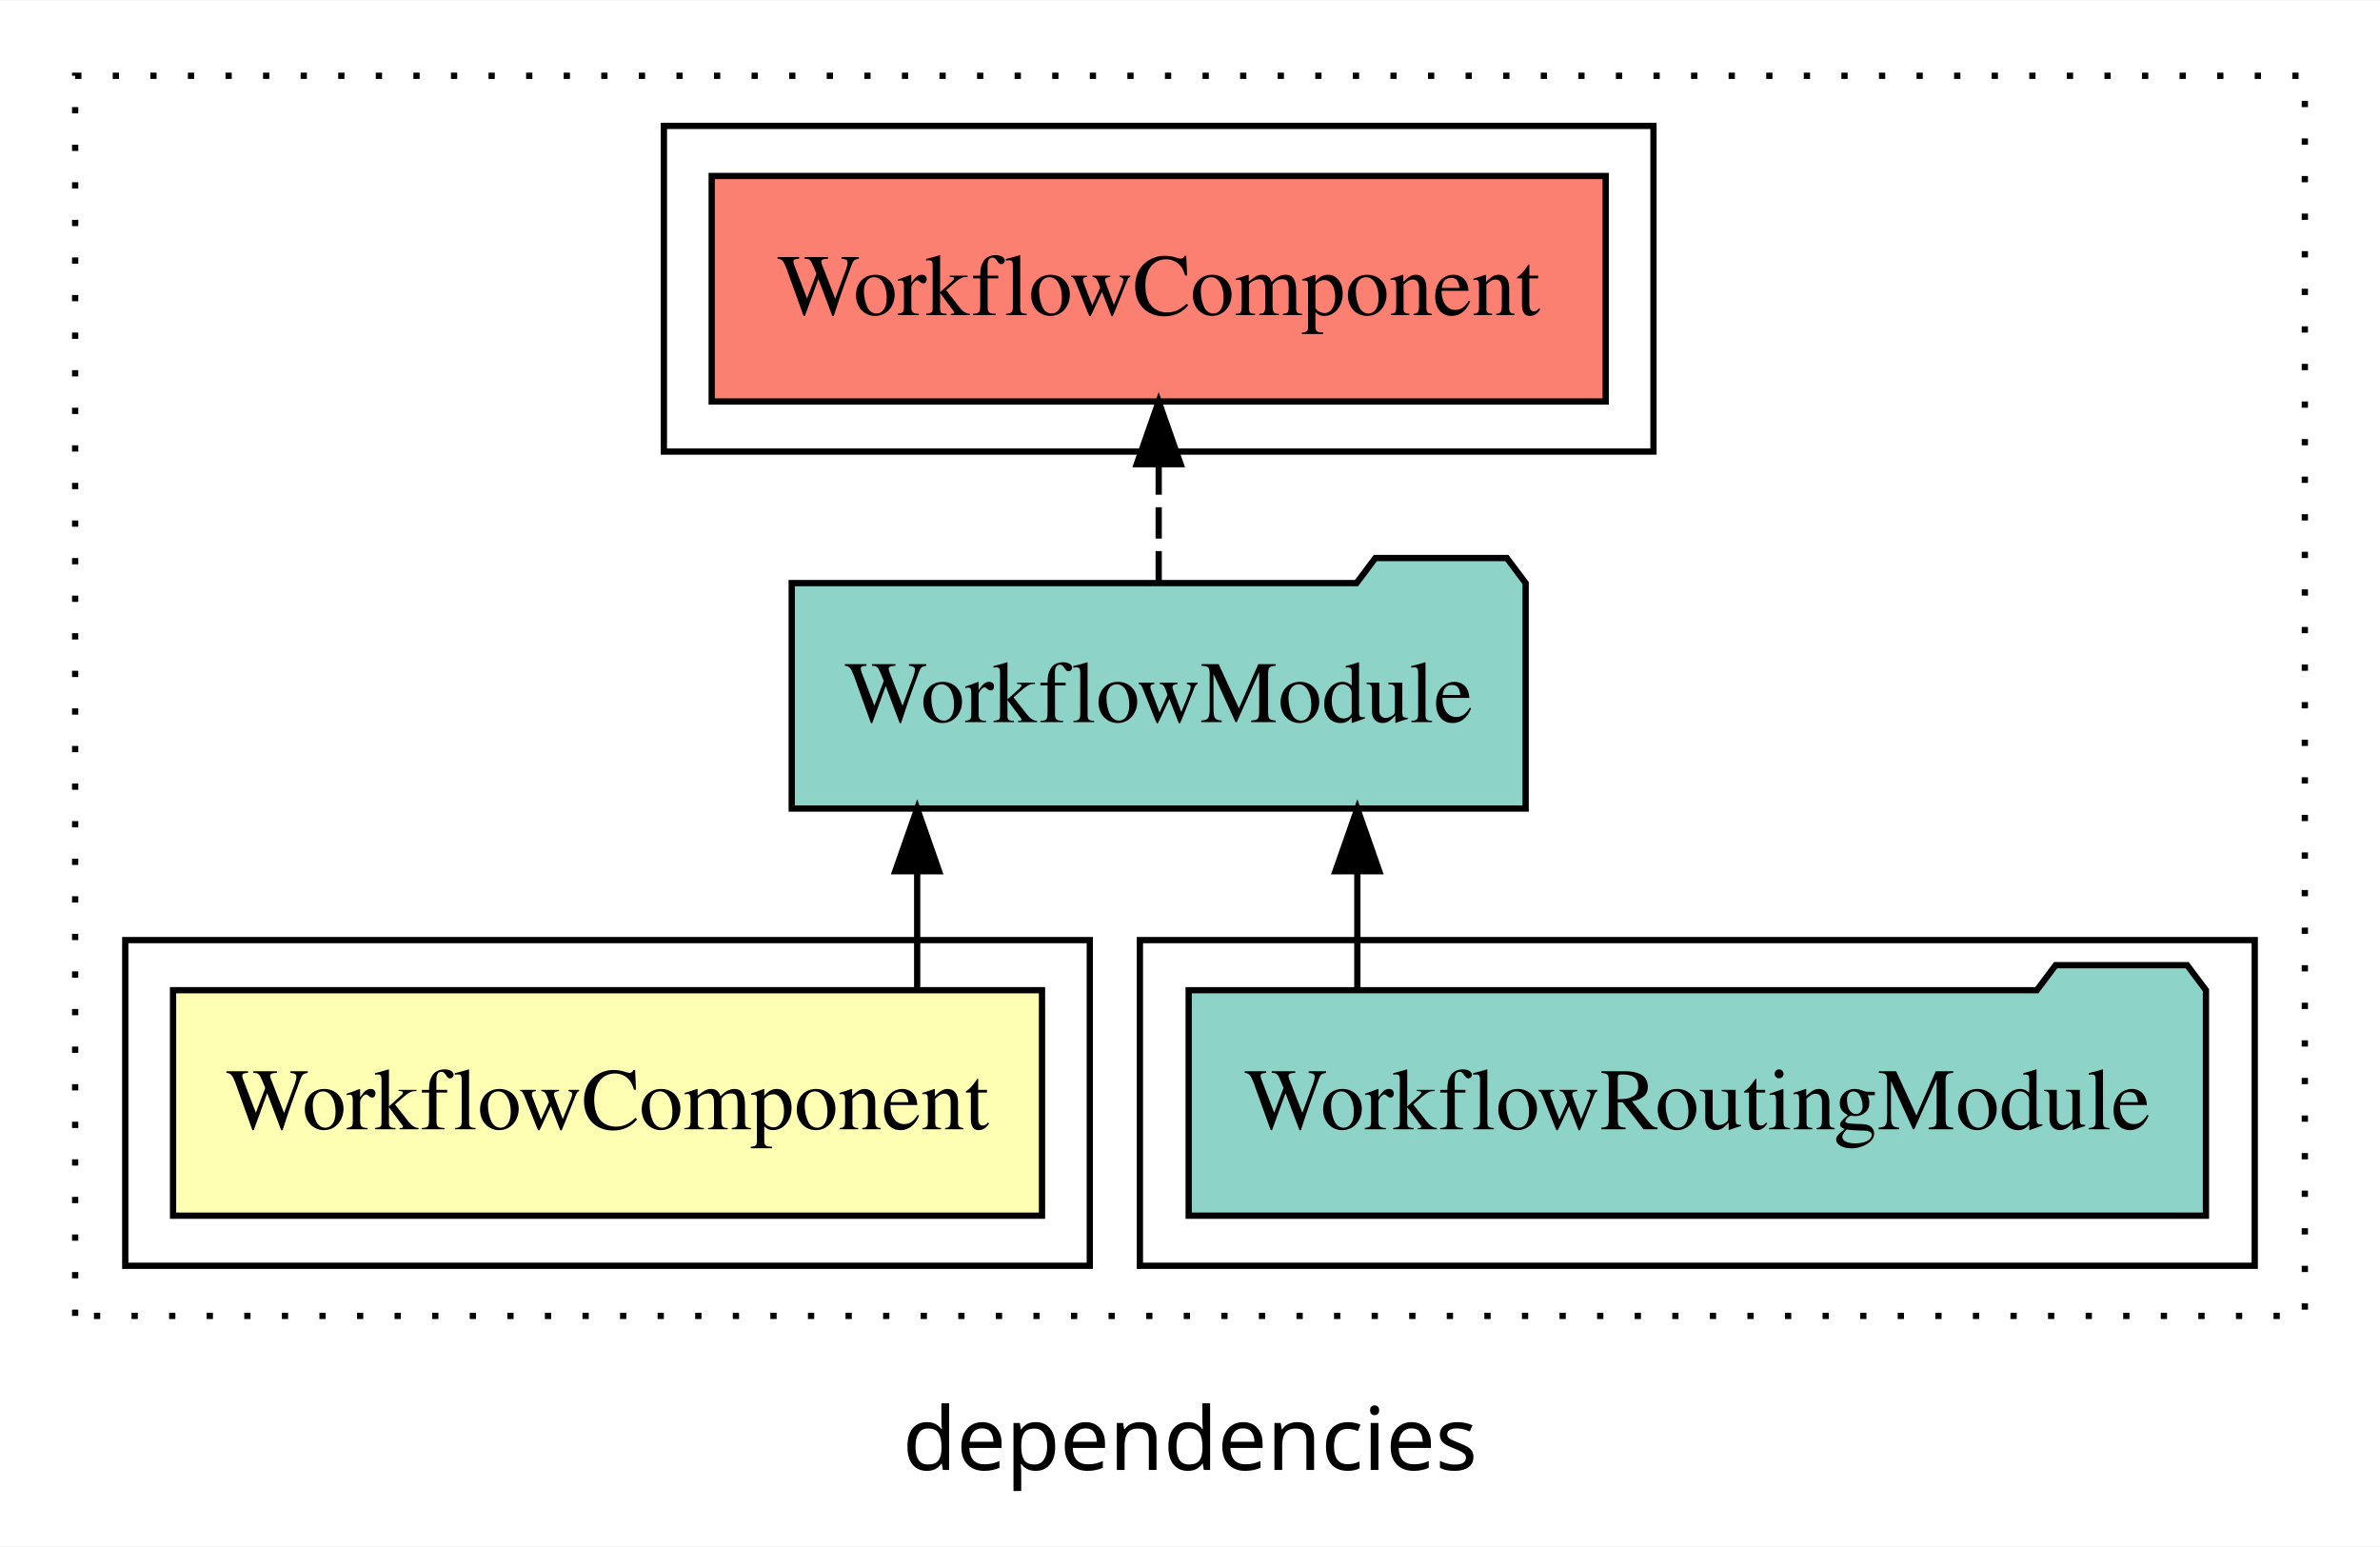
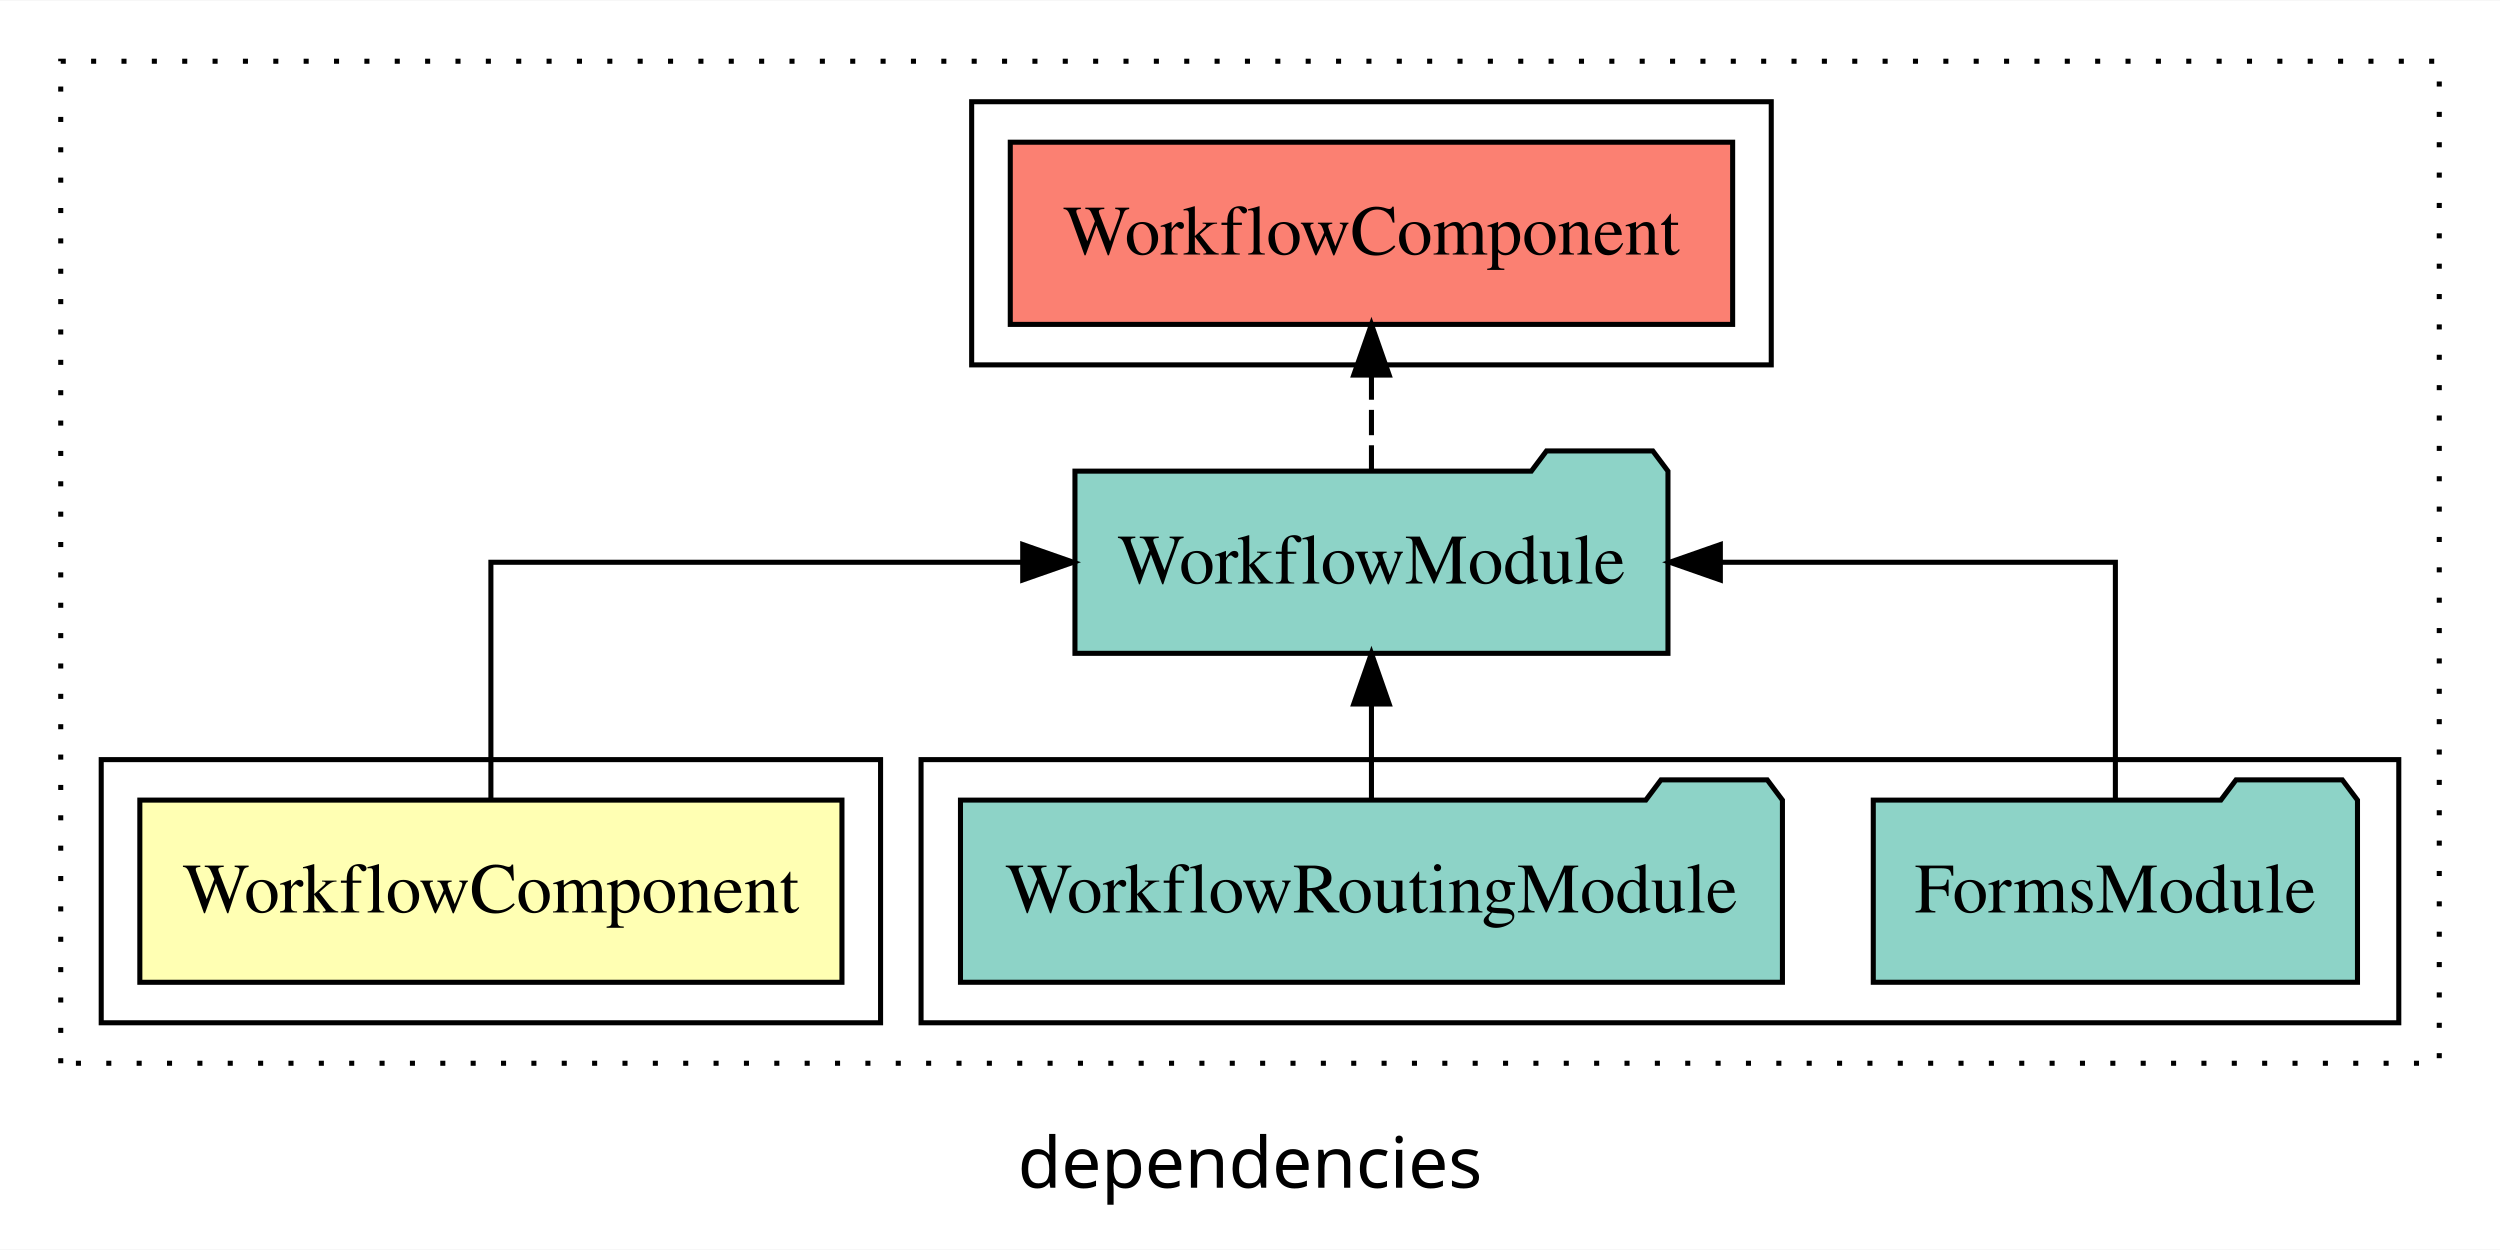
- <svg xmlns="http://www.w3.org/2000/svg" width="380pt" height="247pt" viewBox="0.00 0.00 380.00 246.80">
+ <svg xmlns="http://www.w3.org/2000/svg" width="494pt" height="247pt" viewBox="0.00 0.00 494.00 246.80">
  <g id="graph0" class="graph" transform="scale(1 1) rotate(0) translate(4 242.8)">
-     <polygon fill="white" stroke="transparent" points="-4,4 -4,-242.8 376,-242.8 376,4 -4,4" />
-     <text text-anchor="middle" x="186" y="-8.2" font-family="sans-serif" font-size="14.00">dependencies</text>
+     <polygon fill="white" stroke="transparent" points="-4,4 -4,-242.8 490,-242.8 490,4 -4,4" />
+     <text text-anchor="middle" x="243" y="-8.2" font-family="sans-serif" font-size="14.00">dependencies</text>
    <g id="clust1" class="cluster">
-       <polygon fill="none" stroke="black" stroke-dasharray="1,5" points="8,-32.8 8,-230.8 364,-230.8 364,-32.8 8,-32.8" />
+       <polygon fill="none" stroke="black" stroke-dasharray="1,5" points="8,-32.8 8,-230.8 478,-230.8 478,-32.8 8,-32.8" />
    </g>
    <g id="clust4" class="cluster">
-       <polygon fill="none" stroke="black" points="178,-40.8 178,-92.8 356,-92.8 356,-40.8 178,-40.8" />
+       <polygon fill="none" stroke="black" points="178,-40.8 178,-92.8 470,-92.8 470,-40.8 178,-40.8" />
    </g>
    <g id="clust5" class="cluster">
-       <polygon fill="none" stroke="black" points="102,-170.8 102,-222.8 260,-222.8 260,-170.8 102,-170.8" />
+       <polygon fill="none" stroke="black" points="188,-170.8 188,-222.8 346,-222.8 346,-170.8 188,-170.8" />
    </g>
    <g id="clust2" class="cluster">
      <polygon fill="none" stroke="black" points="16,-40.8 16,-92.8 170,-92.8 170,-40.8 16,-40.8" />
    </g>
    <g id="node1" class="node">
      <polygon fill="#ffffb3" stroke="black" points="162.37,-84.8 23.63,-84.8 23.63,-48.8 162.37,-48.8 162.37,-84.8" />
      <text text-anchor="middle" x="93" y="-62.6" font-family="Times,serif" font-size="14.00">WorkflowComponent</text>
    </g>
    <g id="node2" class="node">
-       <polygon fill="#8dd3c7" stroke="black" points="239.59,-149.8 236.59,-153.8 215.59,-153.8 212.59,-149.8 122.41,-149.8 122.41,-113.8 239.59,-113.8 239.59,-149.8" />
-       <text text-anchor="middle" x="181" y="-127.6" font-family="Times,serif" font-size="14.00">WorkflowModule</text>
+       <polygon fill="#8dd3c7" stroke="black" points="325.59,-149.8 322.59,-153.8 301.59,-153.8 298.59,-149.8 208.41,-149.8 208.41,-113.8 325.59,-113.8 325.59,-149.8" />
+       <text text-anchor="middle" x="267" y="-127.6" font-family="Times,serif" font-size="14.00">WorkflowModule</text>
    </g>
    <g id="edge1" class="edge">
-       <path fill="none" stroke="black" d="M142.44,-84.91C142.44,-84.91 142.44,-103.79 142.44,-103.79" />
-       <polygon fill="black" stroke="black" points="138.94,-103.79 142.44,-113.79 145.94,-103.79 138.94,-103.79" />
+       <path fill="none" stroke="black" d="M93,-84.91C93,-104.14 93,-131.8 93,-131.8 93,-131.8 198.09,-131.8 198.09,-131.8" />
+       <polygon fill="black" stroke="black" points="198.09,-135.3 208.09,-131.8 198.09,-128.3 198.09,-135.3" />
+     </g>
+     <g id="node5" class="node">
+       <polygon fill="#fb8072" stroke="black" points="338.37,-214.8 195.63,-214.8 195.63,-178.8 338.37,-178.8 338.37,-214.8" />
+       <text text-anchor="middle" x="267" y="-192.6" font-family="Times,serif" font-size="14.00">WorkflowComponent </text>
+     </g>
+     <g id="edge4" class="edge">
+       <path fill="none" stroke="black" stroke-dasharray="5,2" d="M267,-149.91C267,-149.91 267,-168.79 267,-168.79" />
+       <polygon fill="black" stroke="black" points="263.5,-168.79 267,-178.79 270.5,-168.79 263.5,-168.79" />
+     </g>
+     <g id="node3" class="node">
+       <polygon fill="#8dd3c7" stroke="black" points="461.84,-84.8 458.84,-88.8 437.84,-88.8 434.84,-84.8 366.16,-84.8 366.16,-48.8 461.84,-48.8 461.84,-84.8" />
+       <text text-anchor="middle" x="414" y="-62.6" font-family="Times,serif" font-size="14.00">FormsModule</text>
+     </g>
+     <g id="edge2" class="edge">
+       <path fill="none" stroke="black" d="M414,-84.91C414,-104.14 414,-131.8 414,-131.8 414,-131.8 335.94,-131.8 335.94,-131.8" />
+       <polygon fill="black" stroke="black" points="335.94,-128.3 325.94,-131.8 335.94,-135.3 335.94,-128.3" />
    </g>
    <g id="node4" class="node">
-       <polygon fill="#fb8072" stroke="black" points="252.37,-214.8 109.63,-214.8 109.63,-178.8 252.37,-178.8 252.37,-214.8" />
-       <text text-anchor="middle" x="181" y="-192.6" font-family="Times,serif" font-size="14.00">WorkflowComponent </text>
-     </g>
-     <g id="edge3" class="edge">
-       <path fill="none" stroke="black" stroke-dasharray="5,2" d="M181,-149.91C181,-149.91 181,-168.79 181,-168.79" />
-       <polygon fill="black" stroke="black" points="177.5,-168.79 181,-178.79 184.5,-168.79 177.5,-168.79" />
-     </g>
-     <g id="node3" class="node">
      <polygon fill="#8dd3c7" stroke="black" points="348.21,-84.8 345.21,-88.8 324.21,-88.8 321.21,-84.8 185.79,-84.8 185.79,-48.8 348.21,-48.8 348.21,-84.8" />
      <text text-anchor="middle" x="267" y="-62.6" font-family="Times,serif" font-size="14.00">WorkflowRoutingModule</text>
    </g>
-     <g id="edge2" class="edge">
-       <path fill="none" stroke="black" d="M212.72,-84.91C212.72,-84.91 212.72,-103.79 212.72,-103.79" />
-       <polygon fill="black" stroke="black" points="209.22,-103.79 212.72,-113.79 216.22,-103.79 209.22,-103.79" />
+     <g id="edge3" class="edge">
+       <path fill="none" stroke="black" d="M267,-84.91C267,-84.91 267,-103.79 267,-103.79" />
+       <polygon fill="black" stroke="black" points="263.5,-103.79 267,-113.79 270.5,-103.79 263.5,-103.79" />
    </g>
  </g>
</svg>
